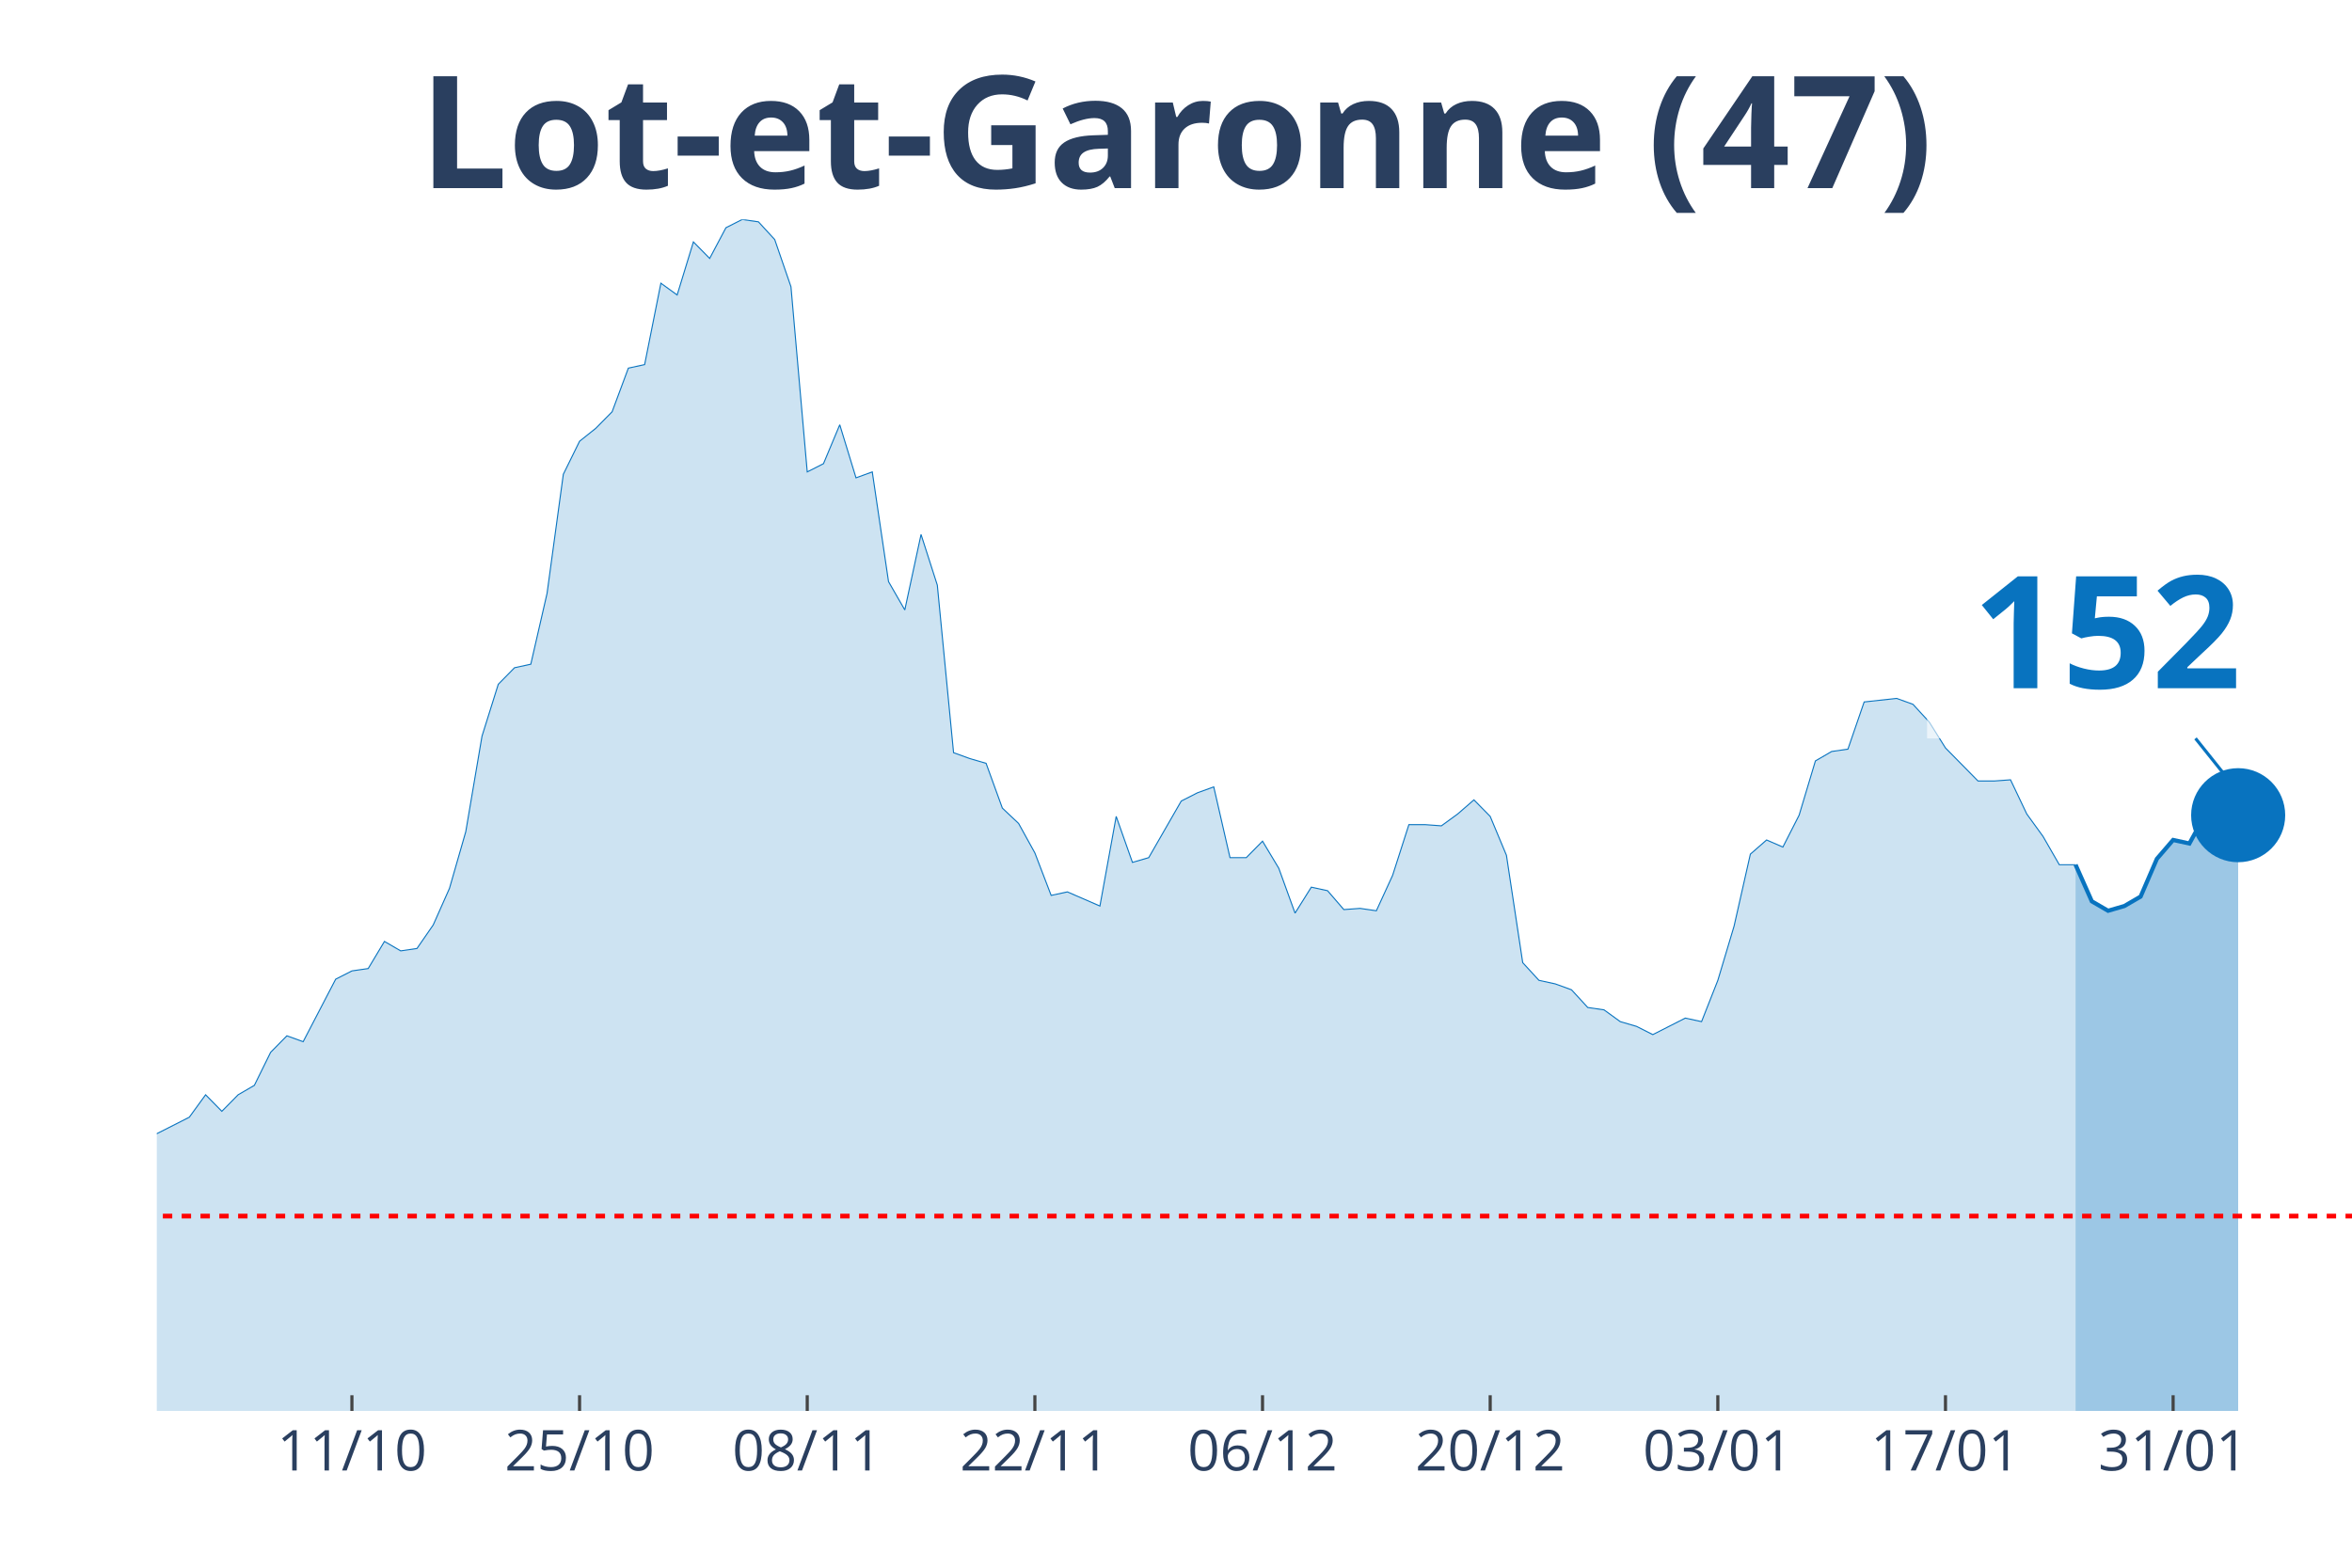
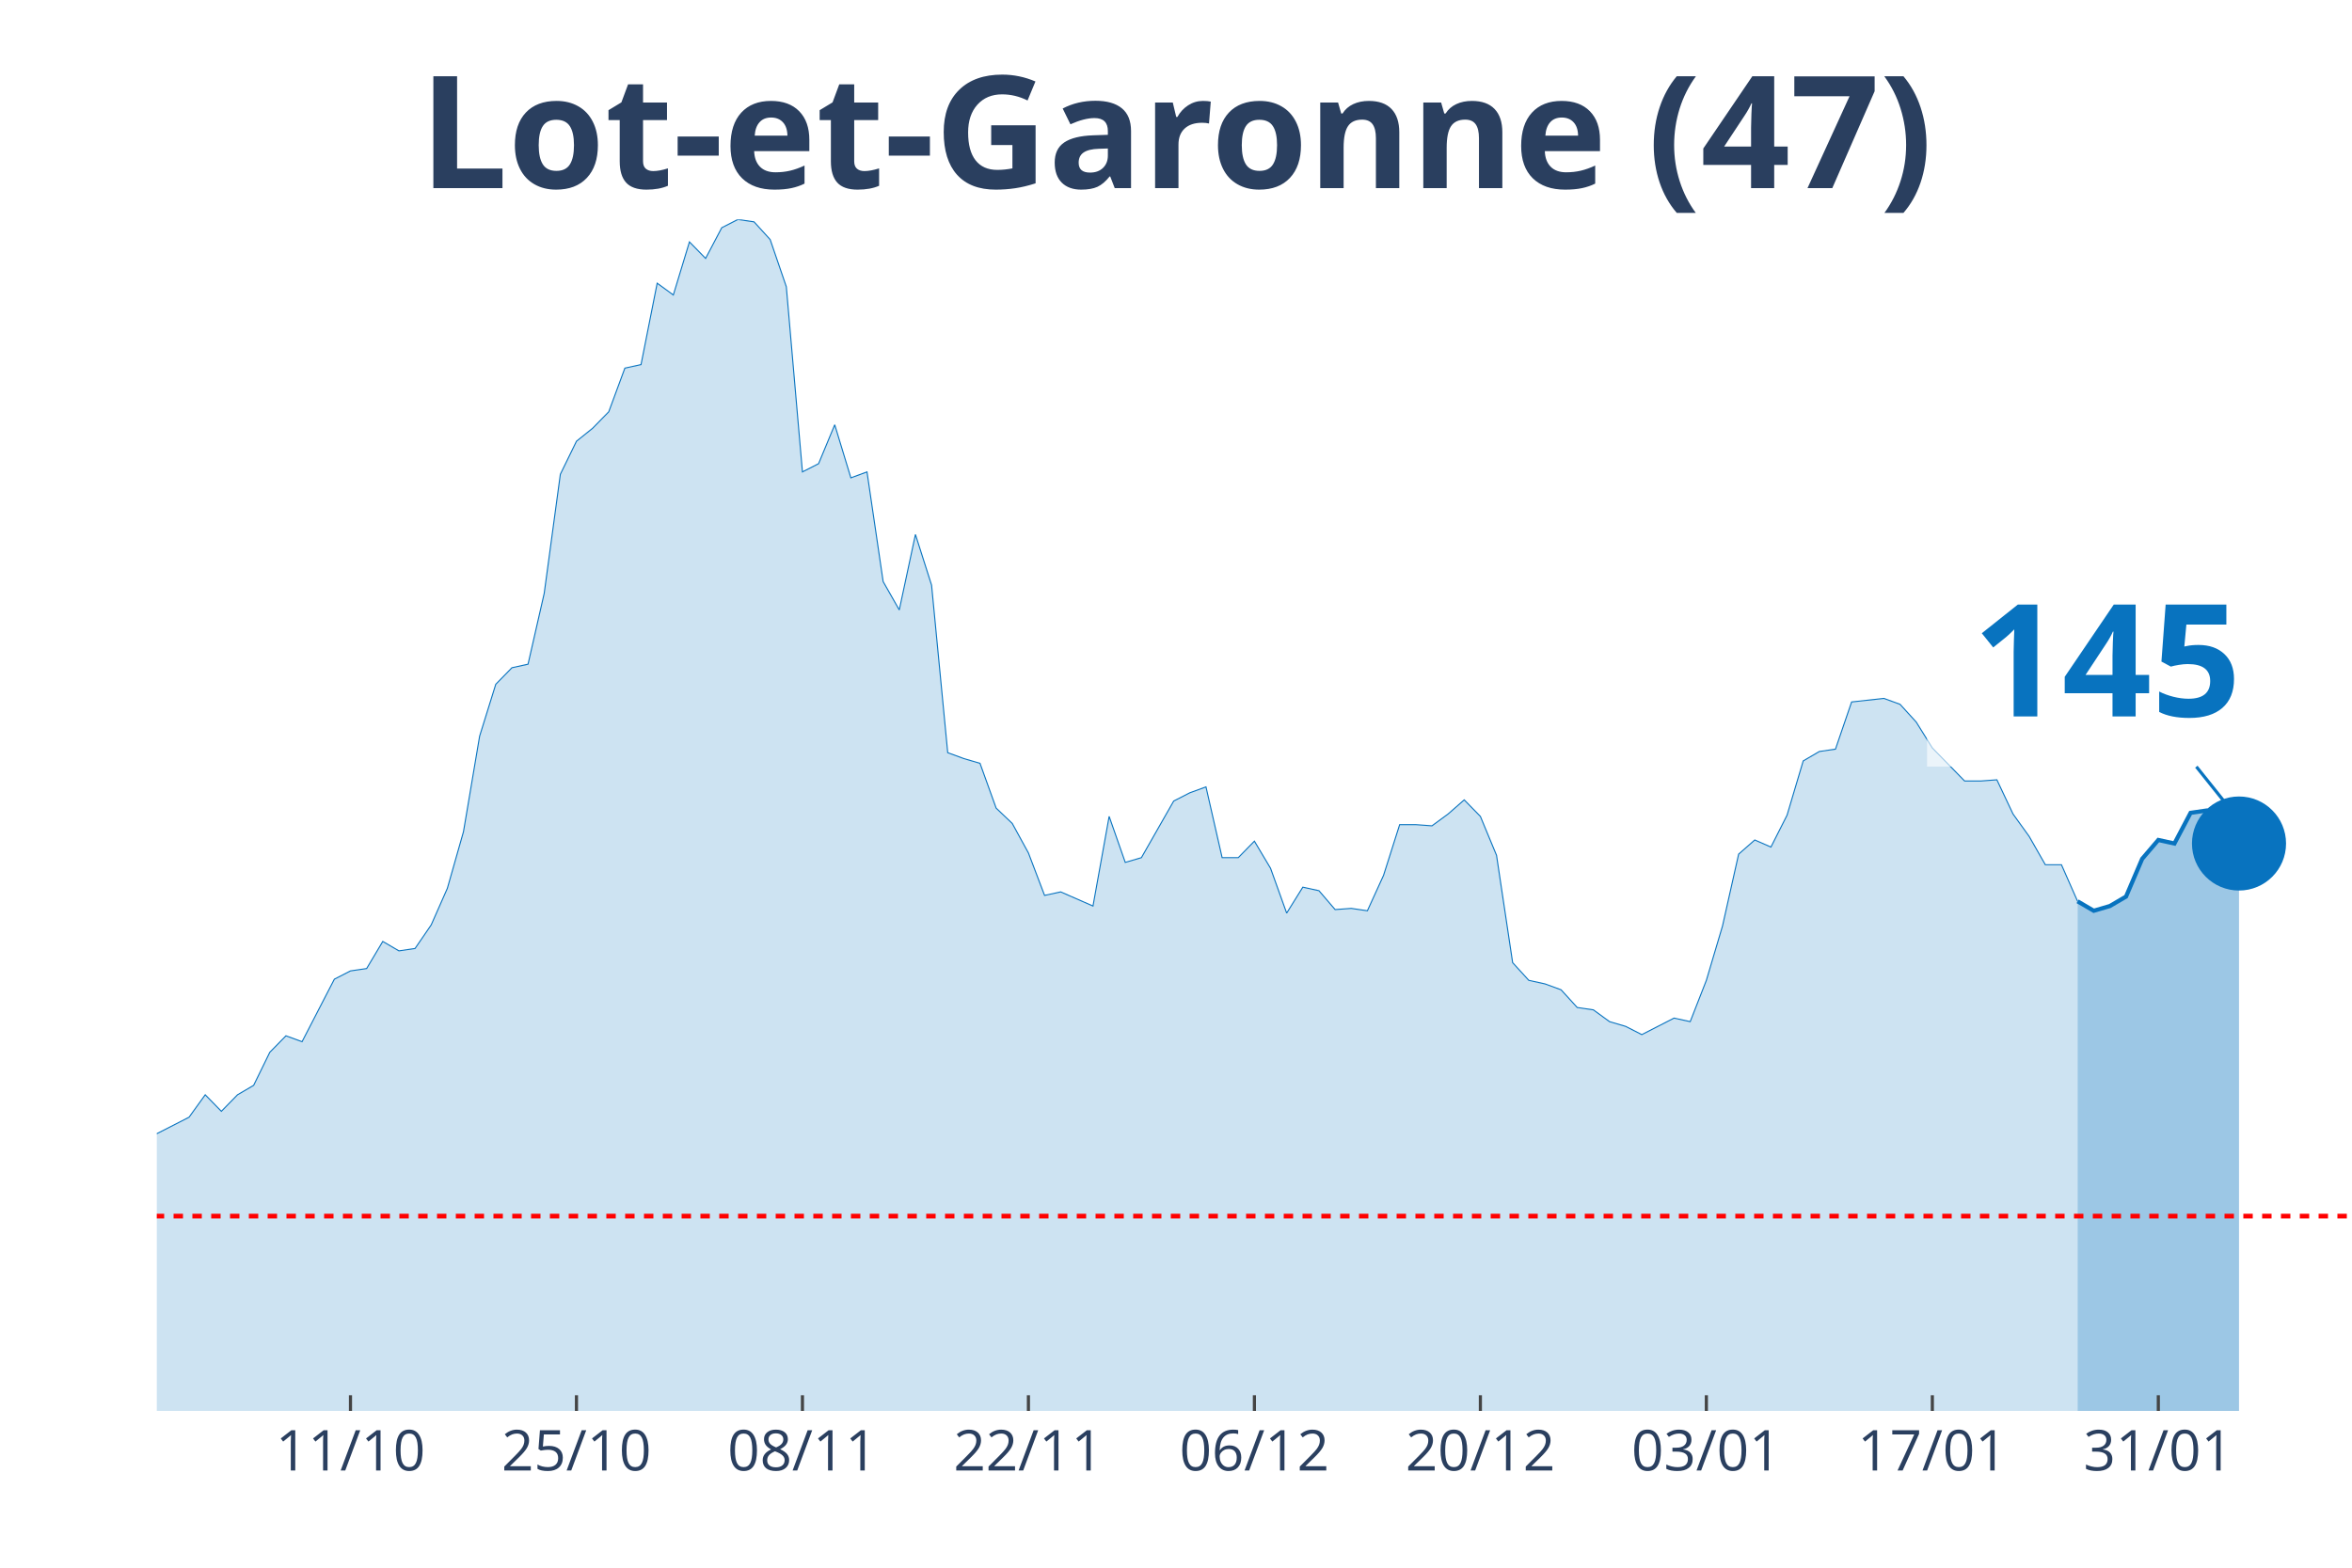
<svg xmlns="http://www.w3.org/2000/svg" class="main-svg" width="1125" height="750" style="" viewBox="0 0 750 500">
  <rect x="0" y="0" width="750" height="500" style="fill: rgb(0, 0, 0); fill-opacity: 0;" />
-   <defs id="defs-cdef5f">
+   <defs id="defs-ddd4cf">
    <g class="clips">
-       <clipPath id="clipcdef5fxyplot" class="plotclip">
+       <clipPath id="clipddd4cfxyplot" class="plotclip">
        <rect width="700" height="380" />
      </clipPath>
-       <clipPath class="axesclip" id="clipcdef5fx">
+       <clipPath class="axesclip" id="clipddd4cfx">
        <rect x="50" y="0" width="700" height="500" />
      </clipPath>
-       <clipPath class="axesclip" id="clipcdef5fy">
+       <clipPath class="axesclip" id="clipddd4cfy">
        <rect x="0" y="70" width="750" height="380" />
      </clipPath>
-       <clipPath class="axesclip" id="clipcdef5fxy">
+       <clipPath class="axesclip" id="clipddd4cfxy">
        <rect x="50" y="70" width="700" height="380" />
      </clipPath>
    </g>
    <g class="gradients" />
  </defs>
  <g class="bglayer">
    <rect class="bg" x="50" y="70" width="700" height="380" style="fill: rgb(0, 0, 0); fill-opacity: 0; stroke-width: 0;" />
  </g>
  <g class="layer-below">
    <g class="imagelayer" />
    <g class="shapelayer" />
  </g>
  <g class="cartesianlayer">
    <g class="subplot xy">
      <g class="layer-subplot">
        <g class="shapelayer" />
        <g class="imagelayer" />
      </g>
      <g class="gridlayer">
        <g class="x">
-           <path class="xgrid crisp" transform="translate(112.22,0)" d="M0,70v380" style="stroke: rgb(255, 255, 255); stroke-opacity: 1; stroke-width: 1px;" />
-           <path class="xgrid crisp" transform="translate(184.81,0)" d="M0,70v380" style="stroke: rgb(255, 255, 255); stroke-opacity: 1; stroke-width: 1px;" />
-           <path class="xgrid crisp" transform="translate(257.41,0)" d="M0,70v380" style="stroke: rgb(255, 255, 255); stroke-opacity: 1; stroke-width: 1px;" />
-           <path class="xgrid crisp" transform="translate(330,0)" d="M0,70v380" style="stroke: rgb(255, 255, 255); stroke-opacity: 1; stroke-width: 1px;" />
-           <path class="xgrid crisp" transform="translate(402.59,0)" d="M0,70v380" style="stroke: rgb(255, 255, 255); stroke-opacity: 1; stroke-width: 1px;" />
-           <path class="xgrid crisp" transform="translate(475.19,0)" d="M0,70v380" style="stroke: rgb(255, 255, 255); stroke-opacity: 1; stroke-width: 1px;" />
-           <path class="xgrid crisp" transform="translate(547.78,0)" d="M0,70v380" style="stroke: rgb(255, 255, 255); stroke-opacity: 1; stroke-width: 1px;" />
-           <path class="xgrid crisp" transform="translate(620.37,0)" d="M0,70v380" style="stroke: rgb(255, 255, 255); stroke-opacity: 1; stroke-width: 1px;" />
-           <path class="xgrid crisp" transform="translate(692.96,0)" d="M0,70v380" style="stroke: rgb(255, 255, 255); stroke-opacity: 1; stroke-width: 1px;" />
+           <path class="xgrid crisp" transform="translate(111.76,0)" d="M0,70v380" style="stroke: rgb(255, 255, 255); stroke-opacity: 1; stroke-width: 1px;" />
+           <path class="xgrid crisp" transform="translate(183.82,0)" d="M0,70v380" style="stroke: rgb(255, 255, 255); stroke-opacity: 1; stroke-width: 1px;" />
+           <path class="xgrid crisp" transform="translate(255.88,0)" d="M0,70v380" style="stroke: rgb(255, 255, 255); stroke-opacity: 1; stroke-width: 1px;" />
+           <path class="xgrid crisp" transform="translate(327.94,0)" d="M0,70v380" style="stroke: rgb(255, 255, 255); stroke-opacity: 1; stroke-width: 1px;" />
+           <path class="xgrid crisp" transform="translate(400,0)" d="M0,70v380" style="stroke: rgb(255, 255, 255); stroke-opacity: 1; stroke-width: 1px;" />
+           <path class="xgrid crisp" transform="translate(472.06,0)" d="M0,70v380" style="stroke: rgb(255, 255, 255); stroke-opacity: 1; stroke-width: 1px;" />
+           <path class="xgrid crisp" transform="translate(544.12,0)" d="M0,70v380" style="stroke: rgb(255, 255, 255); stroke-opacity: 1; stroke-width: 1px;" />
+           <path class="xgrid crisp" transform="translate(616.18,0)" d="M0,70v380" style="stroke: rgb(255, 255, 255); stroke-opacity: 1; stroke-width: 1px;" />
+           <path class="xgrid crisp" transform="translate(688.24,0)" d="M0,70v380" style="stroke: rgb(255, 255, 255); stroke-opacity: 1; stroke-width: 1px;" />
        </g>
        <g class="y" />
      </g>
      <g class="zerolinelayer" />
      <path class="xlines-below" />
      <path class="ylines-below" />
      <g class="overlines-below" />
      <g class="xaxislayer-below" />
      <g class="yaxislayer-below" />
      <g class="overaxes-below" />
-       <g class="plot" transform="translate(50, 70)" clip-path="url('#clipcdef5fxyplot')">
+       <g class="plot" transform="translate(50, 70)" clip-path="url('#clipddd4cfxyplot')">
        <g class="scatterlayer mlayer">
-           <g class="trace scatter traced1cbf8" style="stroke-miterlimit: 2;">
+           <g class="trace scatter tracea69f56" style="stroke-miterlimit: 2;">
            <g class="fills">
              <g>
-                 <path class="js-fill" d="M611.85,380L-705.19,380L-705.19,377.74L-311.11,376.24L-305.93,374.73L-274.81,370.22L-269.63,370.59L-243.7,369.09L-238.52,366.83L-212.59,338.99L-207.41,338.61L-202.22,328.46L-197.04,325.07L-186.67,317.17L-181.48,319.43L-176.3,322.44L-171.11,320.55L-165.93,322.44L-160.74,318.3L-150.37,309.64L-145.19,299.86L-140,297.98L-134.81,299.86L-124.44,294.97L-119.26,296.85L-103.7,299.86L-98.52,299.49L-93.33,302.12L-88.15,309.27L-77.78,308.51L-72.59,312.28L-67.41,310.4L-62.22,311.52L-57.04,305.88L-51.85,296.1L-46.67,299.11L-41.48,298.73L-36.3,297.6L-31.11,299.86L-25.93,299.49L-20.74,300.24L-15.56,298.73L-10.37,295.72L-5.19,292.71L0,291.58L10.37,286.32L15.56,279.17L20.74,284.44L25.93,279.17L31.11,276.16L36.3,265.62L41.48,260.36L46.67,262.24L57.04,242.3L62.22,239.66L67.41,238.91L72.59,230.26L77.78,233.27L82.96,232.51L88.15,224.99L93.33,213.33L98.52,195.27L103.7,164.79L108.89,148.24L114.07,142.97L119.26,141.84L124.44,119.27L129.63,81.27L134.81,70.73L140,66.59L145.19,61.33L150.37,47.41L155.56,46.28L160.74,20.32L165.93,24.08L171.11,7.15L176.3,12.42L181.48,2.63L186.67,0L191.85,0.75L197.04,6.4L202.22,21.45L207.41,80.51L212.59,77.88L217.78,65.47L222.96,82.4L228.15,80.51L233.33,115.5L238.52,124.53L243.7,100.46L248.89,116.63L254.07,170.06L259.26,171.94L264.44,173.45L269.63,187.74L274.81,192.63L280,202.04L285.19,215.58L290.37,214.46L300.74,218.97L305.93,190.38L311.11,205.05L316.3,203.54L326.67,185.49L331.85,182.85L337.04,180.97L342.22,203.54L347.41,203.54L352.59,198.28L357.78,206.93L362.96,221.23L368.15,212.95L373.33,214.08L378.52,220.1L383.7,219.72L388.89,220.48L394.07,209.19L399.26,193.01L404.44,193.01L409.63,193.39L414.81,189.62L420,185.11L425.19,190.38L430.37,202.79L435.56,237.03L440.74,242.67L445.93,243.8L451.11,245.68L456.3,251.33L461.48,252.08L466.67,255.84L471.85,257.35L477.04,259.98L487.41,254.71L492.59,255.84L497.78,242.67L502.96,225.37L508.15,202.42L513.33,197.9L518.52,200.16L523.7,190L528.89,172.69L534.07,169.68L539.26,168.93L544.44,153.88L554.81,152.75L560,154.63L565.19,160.28L570.37,168.55L580.74,179.09L585.93,179.09L591.11,178.71L596.3,189.62L601.48,196.77L606.67,205.8L611.85,205.8" style="fill: rgb(8, 115, 191); fill-opacity: 0.2; stroke-width: 0;" />
+                 <path class="js-fill" d="M612.5,380L-700,380L-700,377.74L-308.82,376.24L-303.68,374.73L-272.79,370.22L-267.65,370.59L-247.06,369.09L-241.91,369.09L-231.62,361.56L-226.47,355.54L-216.18,346.14L-211.03,338.99L-205.88,338.61L-200.74,328.46L-185.29,317.17L-180.15,319.43L-175,322.44L-169.85,320.55L-164.71,322.44L-159.56,318.3L-149.26,309.64L-144.12,299.86L-138.97,297.98L-133.82,299.86L-123.53,294.97L-118.38,296.85L-102.94,299.86L-97.79,299.49L-92.65,302.12L-87.5,309.27L-77.21,308.51L-72.06,312.28L-66.91,310.4L-61.76,311.52L-56.62,305.88L-51.47,296.1L-46.32,299.11L-41.18,298.73L-36.03,297.6L-30.88,299.86L-25.74,299.49L-20.59,300.24L-15.44,298.73L-10.29,295.72L-5.15,292.71L0,291.58L10.29,286.32L15.44,279.17L20.59,284.44L25.74,279.17L30.88,276.16L36.03,265.62L41.18,260.36L46.32,262.24L56.62,242.3L61.76,239.66L66.91,238.91L72.06,230.26L77.21,233.27L82.35,232.51L87.5,224.99L92.65,213.33L97.79,195.27L102.94,164.79L108.09,148.24L113.24,142.97L118.38,141.84L123.53,119.27L128.68,81.27L133.82,70.73L138.97,66.59L144.12,61.33L149.26,47.41L154.41,46.28L159.56,20.32L164.71,24.08L169.85,7.15L175,12.42L180.15,2.63L185.29,0L190.44,0.75L195.59,6.4L200.74,21.45L205.88,80.51L211.03,77.88L216.18,65.47L221.32,82.4L226.47,80.51L231.62,115.5L236.76,124.53L241.91,100.46L247.06,116.63L252.21,170.06L257.35,171.94L262.5,173.45L267.65,187.74L272.79,192.63L277.94,202.04L283.09,215.58L288.24,214.46L298.53,218.97L303.68,190.38L308.82,205.05L313.97,203.54L324.26,185.49L329.41,182.85L334.56,180.97L339.71,203.54L344.85,203.54L350,198.28L355.15,206.93L360.29,221.23L365.44,212.95L370.59,214.08L375.74,220.1L380.88,219.72L386.03,220.48L391.18,209.19L396.32,193.01L401.47,193.01L406.62,193.39L411.76,189.62L416.91,185.11L422.06,190.38L427.21,202.79L432.35,237.03L437.5,242.67L442.65,243.8L447.79,245.68L452.94,251.33L458.09,252.08L463.24,255.84L468.38,257.35L473.53,259.98L483.82,254.71L488.97,255.84L494.12,242.67L499.26,225.37L504.41,202.42L509.56,197.9L514.71,200.16L519.85,190L525,172.69L530.15,169.68L535.29,168.93L540.44,153.88L550.74,152.75L555.88,154.63L561.03,160.28L566.18,168.55L576.47,179.09L581.62,179.09L586.76,178.71L591.91,189.62L597.06,196.77L602.21,205.8L607.35,205.8L612.5,217.47" style="fill: rgb(8, 115, 191); fill-opacity: 0.2; stroke-width: 0;" />
              </g>
            </g>
            <g class="errorbars" />
            <g class="lines">
-               <path class="js-line" d="M-705.19,377.74L-311.11,376.24L-305.93,374.73L-274.81,370.22L-269.63,370.59L-243.7,369.09L-238.52,366.83L-212.59,338.99L-207.41,338.61L-202.22,328.46L-197.04,325.07L-186.67,317.17L-181.48,319.43L-176.3,322.44L-171.11,320.55L-165.93,322.44L-160.74,318.3L-150.37,309.64L-145.19,299.86L-140,297.98L-134.81,299.86L-124.44,294.97L-119.26,296.85L-103.7,299.86L-98.52,299.49L-93.33,302.12L-88.15,309.27L-77.78,308.51L-72.59,312.28L-67.41,310.4L-62.22,311.52L-57.04,305.88L-51.85,296.1L-46.67,299.11L-41.48,298.73L-36.3,297.6L-31.11,299.86L-25.93,299.49L-20.74,300.24L-15.56,298.73L-10.37,295.72L-5.19,292.71L0,291.58L10.37,286.32L15.56,279.17L20.74,284.44L25.93,279.17L31.11,276.16L36.3,265.62L41.48,260.36L46.67,262.24L57.04,242.3L62.22,239.66L67.41,238.91L72.59,230.26L77.78,233.27L82.96,232.51L88.15,224.99L93.33,213.33L98.52,195.27L103.7,164.79L108.89,148.24L114.07,142.97L119.26,141.84L124.44,119.27L129.63,81.27L134.81,70.73L140,66.59L145.19,61.33L150.37,47.41L155.56,46.28L160.74,20.32L165.93,24.08L171.11,7.15L176.3,12.42L181.48,2.63L186.67,0L191.85,0.75L197.04,6.4L202.22,21.45L207.41,80.51L212.59,77.88L217.78,65.47L222.96,82.4L228.15,80.51L233.33,115.5L238.52,124.53L243.7,100.46L248.89,116.63L254.07,170.06L259.26,171.94L264.44,173.45L269.63,187.74L274.81,192.63L280,202.04L285.19,215.58L290.37,214.46L300.74,218.97L305.93,190.38L311.11,205.05L316.3,203.54L326.67,185.49L331.85,182.85L337.04,180.97L342.22,203.54L347.41,203.54L352.59,198.28L357.78,206.93L362.96,221.23L368.15,212.95L373.33,214.08L378.52,220.1L383.7,219.72L388.89,220.48L394.07,209.19L399.26,193.01L404.44,193.01L409.63,193.39L414.81,189.62L420,185.11L425.19,190.38L430.37,202.79L435.56,237.03L440.74,242.67L445.93,243.8L451.11,245.68L456.3,251.33L461.48,252.08L466.67,255.84L471.85,257.35L477.04,259.98L487.41,254.71L492.59,255.84L497.78,242.67L502.96,225.37L508.15,202.42L513.33,197.9L518.52,200.16L523.7,190L528.89,172.69L534.07,169.68L539.26,168.93L544.44,153.88L554.81,152.75L560,154.63L565.19,160.28L570.37,168.55L580.74,179.09L585.93,179.09L591.11,178.71L596.3,189.62L601.48,196.77L606.67,205.8L611.85,205.8" style="vector-effect: non-scaling-stroke; fill: none; stroke: rgb(8, 115, 191); stroke-opacity: 1; stroke-width: 0.5px; opacity: 1;" />
+               <path class="js-line" d="M-700,377.74L-308.82,376.24L-303.68,374.73L-272.79,370.22L-267.65,370.59L-247.06,369.09L-241.91,369.09L-231.62,361.56L-226.47,355.54L-216.18,346.14L-211.03,338.99L-205.88,338.61L-200.74,328.46L-185.29,317.17L-180.15,319.43L-175,322.44L-169.85,320.55L-164.71,322.44L-159.56,318.3L-149.26,309.64L-144.12,299.86L-138.97,297.98L-133.82,299.86L-123.53,294.97L-118.38,296.85L-102.94,299.86L-97.79,299.49L-92.65,302.12L-87.5,309.27L-77.21,308.51L-72.06,312.28L-66.91,310.4L-61.76,311.52L-56.62,305.88L-51.47,296.1L-46.32,299.11L-41.18,298.73L-36.03,297.6L-30.88,299.86L-25.74,299.49L-20.59,300.24L-15.44,298.73L-10.29,295.72L-5.15,292.71L0,291.58L10.29,286.32L15.44,279.17L20.59,284.44L25.74,279.17L30.88,276.16L36.03,265.62L41.18,260.36L46.32,262.24L56.62,242.3L61.76,239.66L66.91,238.91L72.06,230.26L77.21,233.27L82.35,232.51L87.5,224.99L92.65,213.33L97.79,195.27L102.94,164.79L108.09,148.24L113.24,142.97L118.38,141.84L123.53,119.27L128.68,81.27L133.82,70.73L138.97,66.59L144.12,61.33L149.26,47.41L154.41,46.28L159.56,20.32L164.71,24.08L169.85,7.15L175,12.42L180.15,2.63L185.29,0L190.44,0.75L195.59,6.4L200.74,21.45L205.88,80.51L211.03,77.88L216.18,65.47L221.32,82.4L226.47,80.51L231.62,115.5L236.76,124.53L241.91,100.46L247.06,116.63L252.21,170.06L257.35,171.94L262.5,173.45L267.65,187.74L272.79,192.63L277.94,202.04L283.09,215.58L288.24,214.46L298.53,218.97L303.68,190.38L308.82,205.05L313.97,203.54L324.26,185.49L329.41,182.85L334.56,180.97L339.71,203.54L344.85,203.54L350,198.28L355.15,206.93L360.29,221.23L365.44,212.95L370.59,214.08L375.74,220.1L380.88,219.72L386.03,220.48L391.18,209.19L396.32,193.01L401.47,193.01L406.62,193.39L411.76,189.62L416.91,185.11L422.06,190.38L427.21,202.79L432.35,237.03L437.5,242.67L442.65,243.8L447.79,245.68L452.94,251.33L458.09,252.08L463.24,255.84L468.38,257.35L473.53,259.98L483.82,254.71L488.97,255.84L494.12,242.67L499.26,225.37L504.41,202.42L509.56,197.9L514.71,200.16L519.85,190L525,172.69L530.15,169.68L535.29,168.93L540.44,153.88L550.74,152.75L555.88,154.63L561.03,160.28L566.18,168.55L576.47,179.09L581.62,179.09L586.76,178.71L591.91,189.62L597.06,196.77L602.21,205.8L607.35,205.8L612.5,217.47" style="vector-effect: non-scaling-stroke; fill: none; stroke: rgb(8, 115, 191); stroke-opacity: 1; stroke-width: 0.5px; opacity: 1;" />
            </g>
            <g class="points" />
            <g class="text" />
          </g>
-           <g class="trace scatter tracedaf65b" style="stroke-miterlimit: 2;">
+           <g class="trace scatter trace312f48" style="stroke-miterlimit: 2;">
            <g class="fills">
              <g>
-                 <path class="js-fill" d="M663.7,380L611.85,380L611.85,205.8L617.04,217.47L622.22,220.48L627.41,218.97L632.59,215.96L637.78,203.92L642.96,197.9L648.15,199.03L653.33,189.62L658.52,188.87L663.7,190" style="fill: rgb(8, 115, 191); fill-opacity: 0.4; stroke-width: 0;" />
+                 <path class="js-fill" d="M663.97,380L612.5,380L612.5,217.47L617.65,220.48L622.79,218.97L627.94,215.96L633.09,203.92L638.24,197.9L643.38,199.03L648.53,189.25L653.68,188.5L658.82,189.25L663.97,199.03" style="fill: rgb(8, 115, 191); fill-opacity: 0.4; stroke-width: 0;" />
              </g>
            </g>
            <g class="errorbars" />
            <g class="lines">
-               <path class="js-line" d="M611.85,205.8L617.04,217.47L622.22,220.48L627.41,218.97L632.59,215.96L637.78,203.92L642.96,197.9L648.15,199.03L653.33,189.62L658.52,188.87L663.7,190" style="vector-effect: non-scaling-stroke; fill: none; stroke: rgb(8, 115, 191); stroke-opacity: 1; stroke-width: 2px; opacity: 1;" />
+               <path class="js-line" d="M612.5,217.47L617.65,220.48L622.79,218.97L627.94,215.96L633.09,203.92L638.24,197.9L643.38,199.03L648.53,189.25L653.68,188.5L658.82,189.25L663.97,199.03" style="vector-effect: non-scaling-stroke; fill: none; stroke: rgb(8, 115, 191); stroke-opacity: 1; stroke-width: 2px; opacity: 1;" />
            </g>
            <g class="points" />
            <g class="text" />
          </g>
-           <g class="trace scatter tracef1c22a" style="stroke-miterlimit: 2; opacity: 1;">
+           <g class="trace scatter trace71baa7" style="stroke-miterlimit: 2; opacity: 1;">
            <g class="fills" />
            <g class="errorbars" />
            <g class="lines" />
            <g class="points">
-               <path class="point" transform="translate(663.7,190)" d="M15,0A15,15 0 1,1 0,-15A15,15 0 0,1 15,0Z" style="opacity: 1; stroke-width: 0px; fill: rgb(8, 115, 191); fill-opacity: 1;" />
+               <path class="point" transform="translate(663.97,199.03)" d="M15,0A15,15 0 1,1 0,-15A15,15 0 0,1 15,0Z" style="opacity: 1; stroke-width: 0px; fill: rgb(8, 115, 191); fill-opacity: 1;" />
            </g>
            <g class="text" />
          </g>
        </g>
      </g>
      <g class="overplot" />
      <path class="xlines-above crisp" style="fill: none; stroke-width: 1px; stroke: rgb(0, 0, 0); stroke-opacity: 0;" d="" />
      <path class="ylines-above crisp" style="fill: none;" d="M0,0" />
      <g class="overlines-above" />
      <g class="xaxislayer-above">
-         <path class="xtick ticks crisp" d="M0,450v-5" transform="translate(112.22,0)" style="stroke: rgb(68, 68, 68); stroke-opacity: 1; stroke-width: 1px;" />
-         <path class="xtick ticks crisp" d="M0,450v-5" transform="translate(184.81,0)" style="stroke: rgb(68, 68, 68); stroke-opacity: 1; stroke-width: 1px;" />
-         <path class="xtick ticks crisp" d="M0,450v-5" transform="translate(257.41,0)" style="stroke: rgb(68, 68, 68); stroke-opacity: 1; stroke-width: 1px;" />
-         <path class="xtick ticks crisp" d="M0,450v-5" transform="translate(330,0)" style="stroke: rgb(68, 68, 68); stroke-opacity: 1; stroke-width: 1px;" />
-         <path class="xtick ticks crisp" d="M0,450v-5" transform="translate(402.59,0)" style="stroke: rgb(68, 68, 68); stroke-opacity: 1; stroke-width: 1px;" />
-         <path class="xtick ticks crisp" d="M0,450v-5" transform="translate(475.19,0)" style="stroke: rgb(68, 68, 68); stroke-opacity: 1; stroke-width: 1px;" />
-         <path class="xtick ticks crisp" d="M0,450v-5" transform="translate(547.78,0)" style="stroke: rgb(68, 68, 68); stroke-opacity: 1; stroke-width: 1px;" />
-         <path class="xtick ticks crisp" d="M0,450v-5" transform="translate(620.37,0)" style="stroke: rgb(68, 68, 68); stroke-opacity: 1; stroke-width: 1px;" />
-         <path class="xtick ticks crisp" d="M0,450v-5" transform="translate(692.96,0)" style="stroke: rgb(68, 68, 68); stroke-opacity: 1; stroke-width: 1px;" />
+         <path class="xtick ticks crisp" d="M0,450v-5" transform="translate(111.76,0)" style="stroke: rgb(68, 68, 68); stroke-opacity: 1; stroke-width: 1px;" />
+         <path class="xtick ticks crisp" d="M0,450v-5" transform="translate(183.82,0)" style="stroke: rgb(68, 68, 68); stroke-opacity: 1; stroke-width: 1px;" />
+         <path class="xtick ticks crisp" d="M0,450v-5" transform="translate(255.88,0)" style="stroke: rgb(68, 68, 68); stroke-opacity: 1; stroke-width: 1px;" />
+         <path class="xtick ticks crisp" d="M0,450v-5" transform="translate(327.94,0)" style="stroke: rgb(68, 68, 68); stroke-opacity: 1; stroke-width: 1px;" />
+         <path class="xtick ticks crisp" d="M0,450v-5" transform="translate(400,0)" style="stroke: rgb(68, 68, 68); stroke-opacity: 1; stroke-width: 1px;" />
+         <path class="xtick ticks crisp" d="M0,450v-5" transform="translate(472.06,0)" style="stroke: rgb(68, 68, 68); stroke-opacity: 1; stroke-width: 1px;" />
+         <path class="xtick ticks crisp" d="M0,450v-5" transform="translate(544.12,0)" style="stroke: rgb(68, 68, 68); stroke-opacity: 1; stroke-width: 1px;" />
+         <path class="xtick ticks crisp" d="M0,450v-5" transform="translate(616.18,0)" style="stroke: rgb(68, 68, 68); stroke-opacity: 1; stroke-width: 1px;" />
+         <path class="xtick ticks crisp" d="M0,450v-5" transform="translate(688.24,0)" style="stroke: rgb(68, 68, 68); stroke-opacity: 1; stroke-width: 1px;" />
        <g class="xtick">
-           <text text-anchor="middle" x="0" y="469" transform="translate(112.22,0)" style="font-family: 'Open Sans', verdana, arial, sans-serif; font-size: 18px; fill: rgb(42, 63, 95); fill-opacity: 1; white-space: pre;">11/10</text>
+           <text text-anchor="middle" x="0" y="469" transform="translate(111.76,0)" style="font-family: 'Open Sans', verdana, arial, sans-serif; font-size: 18px; fill: rgb(42, 63, 95); fill-opacity: 1; white-space: pre;">11/10</text>
        </g>
        <g class="xtick">
-           <text text-anchor="middle" x="0" y="469" transform="translate(184.81,0)" style="font-family: 'Open Sans', verdana, arial, sans-serif; font-size: 18px; fill: rgb(42, 63, 95); fill-opacity: 1; white-space: pre;">25/10</text>
+           <text text-anchor="middle" x="0" y="469" transform="translate(183.82,0)" style="font-family: 'Open Sans', verdana, arial, sans-serif; font-size: 18px; fill: rgb(42, 63, 95); fill-opacity: 1; white-space: pre;">25/10</text>
        </g>
        <g class="xtick">
-           <text text-anchor="middle" x="0" y="469" transform="translate(257.41,0)" style="font-family: 'Open Sans', verdana, arial, sans-serif; font-size: 18px; fill: rgb(42, 63, 95); fill-opacity: 1; white-space: pre;">08/11</text>
+           <text text-anchor="middle" x="0" y="469" transform="translate(255.88,0)" style="font-family: 'Open Sans', verdana, arial, sans-serif; font-size: 18px; fill: rgb(42, 63, 95); fill-opacity: 1; white-space: pre;">08/11</text>
        </g>
        <g class="xtick">
-           <text text-anchor="middle" x="0" y="469" transform="translate(330,0)" style="font-family: 'Open Sans', verdana, arial, sans-serif; font-size: 18px; fill: rgb(42, 63, 95); fill-opacity: 1; white-space: pre;">22/11</text>
+           <text text-anchor="middle" x="0" y="469" transform="translate(327.94,0)" style="font-family: 'Open Sans', verdana, arial, sans-serif; font-size: 18px; fill: rgb(42, 63, 95); fill-opacity: 1; white-space: pre;">22/11</text>
        </g>
        <g class="xtick">
-           <text text-anchor="middle" x="0" y="469" transform="translate(402.59,0)" style="font-family: 'Open Sans', verdana, arial, sans-serif; font-size: 18px; fill: rgb(42, 63, 95); fill-opacity: 1; white-space: pre;">06/12</text>
+           <text text-anchor="middle" x="0" y="469" transform="translate(400,0)" style="font-family: 'Open Sans', verdana, arial, sans-serif; font-size: 18px; fill: rgb(42, 63, 95); fill-opacity: 1; white-space: pre;">06/12</text>
        </g>
        <g class="xtick">
-           <text text-anchor="middle" x="0" y="469" transform="translate(475.19,0)" style="font-family: 'Open Sans', verdana, arial, sans-serif; font-size: 18px; fill: rgb(42, 63, 95); fill-opacity: 1; white-space: pre;">20/12</text>
+           <text text-anchor="middle" x="0" y="469" transform="translate(472.06,0)" style="font-family: 'Open Sans', verdana, arial, sans-serif; font-size: 18px; fill: rgb(42, 63, 95); fill-opacity: 1; white-space: pre;">20/12</text>
        </g>
        <g class="xtick">
-           <text text-anchor="middle" x="0" y="469" transform="translate(547.78,0)" style="font-family: 'Open Sans', verdana, arial, sans-serif; font-size: 18px; fill: rgb(42, 63, 95); fill-opacity: 1; white-space: pre;">03/01</text>
+           <text text-anchor="middle" x="0" y="469" transform="translate(544.12,0)" style="font-family: 'Open Sans', verdana, arial, sans-serif; font-size: 18px; fill: rgb(42, 63, 95); fill-opacity: 1; white-space: pre;">03/01</text>
        </g>
        <g class="xtick">
-           <text text-anchor="middle" x="0" y="469" transform="translate(620.37,0)" style="font-family: 'Open Sans', verdana, arial, sans-serif; font-size: 18px; fill: rgb(42, 63, 95); fill-opacity: 1; white-space: pre;">17/01</text>
+           <text text-anchor="middle" x="0" y="469" transform="translate(616.18,0)" style="font-family: 'Open Sans', verdana, arial, sans-serif; font-size: 18px; fill: rgb(42, 63, 95); fill-opacity: 1; white-space: pre;">17/01</text>
        </g>
        <g class="xtick">
-           <text text-anchor="middle" x="0" y="469" transform="translate(692.96,0)" style="font-family: 'Open Sans', verdana, arial, sans-serif; font-size: 18px; fill: rgb(42, 63, 95); fill-opacity: 1; white-space: pre;">31/01</text>
+           <text text-anchor="middle" x="0" y="469" transform="translate(688.24,0)" style="font-family: 'Open Sans', verdana, arial, sans-serif; font-size: 18px; fill: rgb(42, 63, 95); fill-opacity: 1; white-space: pre;">31/01</text>
        </g>
      </g>
      <g class="yaxislayer-above" />
      <g class="overaxes-above" />
    </g>
  </g>
  <g class="polarlayer" />
  <g class="ternarylayer" />
  <g class="geolayer" />
  <g class="funnelarealayer" />
  <g class="pielayer" />
  <g class="treemaplayer" />
  <g class="sunburstlayer" />
  <g class="glimages" />
-   <defs id="topdefs-cdef5f">
+   <defs id="topdefs-ddd4cf">
    <g class="clips" />
  </defs>
  <g class="layer-above">
    <g class="imagelayer" />
    <g class="shapelayer">
-       <path data-index="0" fill-rule="evenodd" d="M-2864.07,387.86L926.3,387.86" clip-path="url('#clipcdef5fxy')" style="opacity: 1; stroke: rgb(255, 0, 0); stroke-opacity: 1; fill: rgb(0, 0, 0); fill-opacity: 0; stroke-dasharray: 3px, 3px; stroke-width: 1.5px;" />
+       <path data-index="0" fill-rule="evenodd" d="M-2842.65,387.86L919.85,387.86" clip-path="url('#clipddd4cfxy')" style="opacity: 1; stroke: rgb(255, 0, 0); stroke-opacity: 1; fill: rgb(0, 0, 0); fill-opacity: 0; stroke-dasharray: 3px, 3px; stroke-width: 1.5px;" />
    </g>
  </g>
  <g class="infolayer">
    <g class="g-gtitle">
      <text class="gtitle" x="375" y="25" text-anchor="middle" dy="0.7em" style="font-family: 'Open Sans', verdana, arial, sans-serif; font-size: 50px; fill: rgb(42, 63, 95); opacity: 1; font-weight: normal; white-space: pre;">
        <tspan style="font-weight:bold">Lot-et-Garonne (47)</tspan>
      </text>
    </g>
    <g class="g-xtitle" />
    <g class="annotation" data-index="0" style="opacity: 1;">
-       <g class="annotation-text-g" transform="rotate(0,671.7,200)">
-         <g class="cursor-pointer" transform="translate(614, 164)">
+       <g class="annotation-text-g" transform="rotate(0,671.97,209.03)">
+         <g class="cursor-pointer" transform="translate(614, 173)">
          <rect class="bg" x="0.5" y="0.5" width="115" height="71" style="stroke-width: 1px; stroke: rgb(0, 0, 0); stroke-opacity: 0; fill: rgb(255, 255, 255); fill-opacity: 0.6;" />
          <text class="annotation-text" text-anchor="middle" x="57.812" y="55.5" style="font-family: 'Open Sans', verdana, arial, sans-serif; font-size: 50px; fill: rgb(8, 115, 191); fill-opacity: 1; white-space: pre;">
-             <tspan style="font-weight:bold">152 </tspan>
+             <tspan style="font-weight:bold">145 </tspan>
          </text>
        </g>
      </g>
      <g class="annotation-arrow-g" style="opacity: 1;">
-         <path d="M700.1,235.5L711.7,250" style="stroke-width: 1px; stroke: rgb(8, 115, 191); stroke-opacity: 1; stroke-dasharray: 0px, 0px, 18.569px, 18.569px;" />
+         <path d="M700.37,244.53L711.97,259.03" style="stroke-width: 1px; stroke: rgb(8, 115, 191); stroke-opacity: 1; stroke-dasharray: 0px, 0px, 18.569px, 18.569px;" />
      </g>
    </g>
  </g>
</svg>
